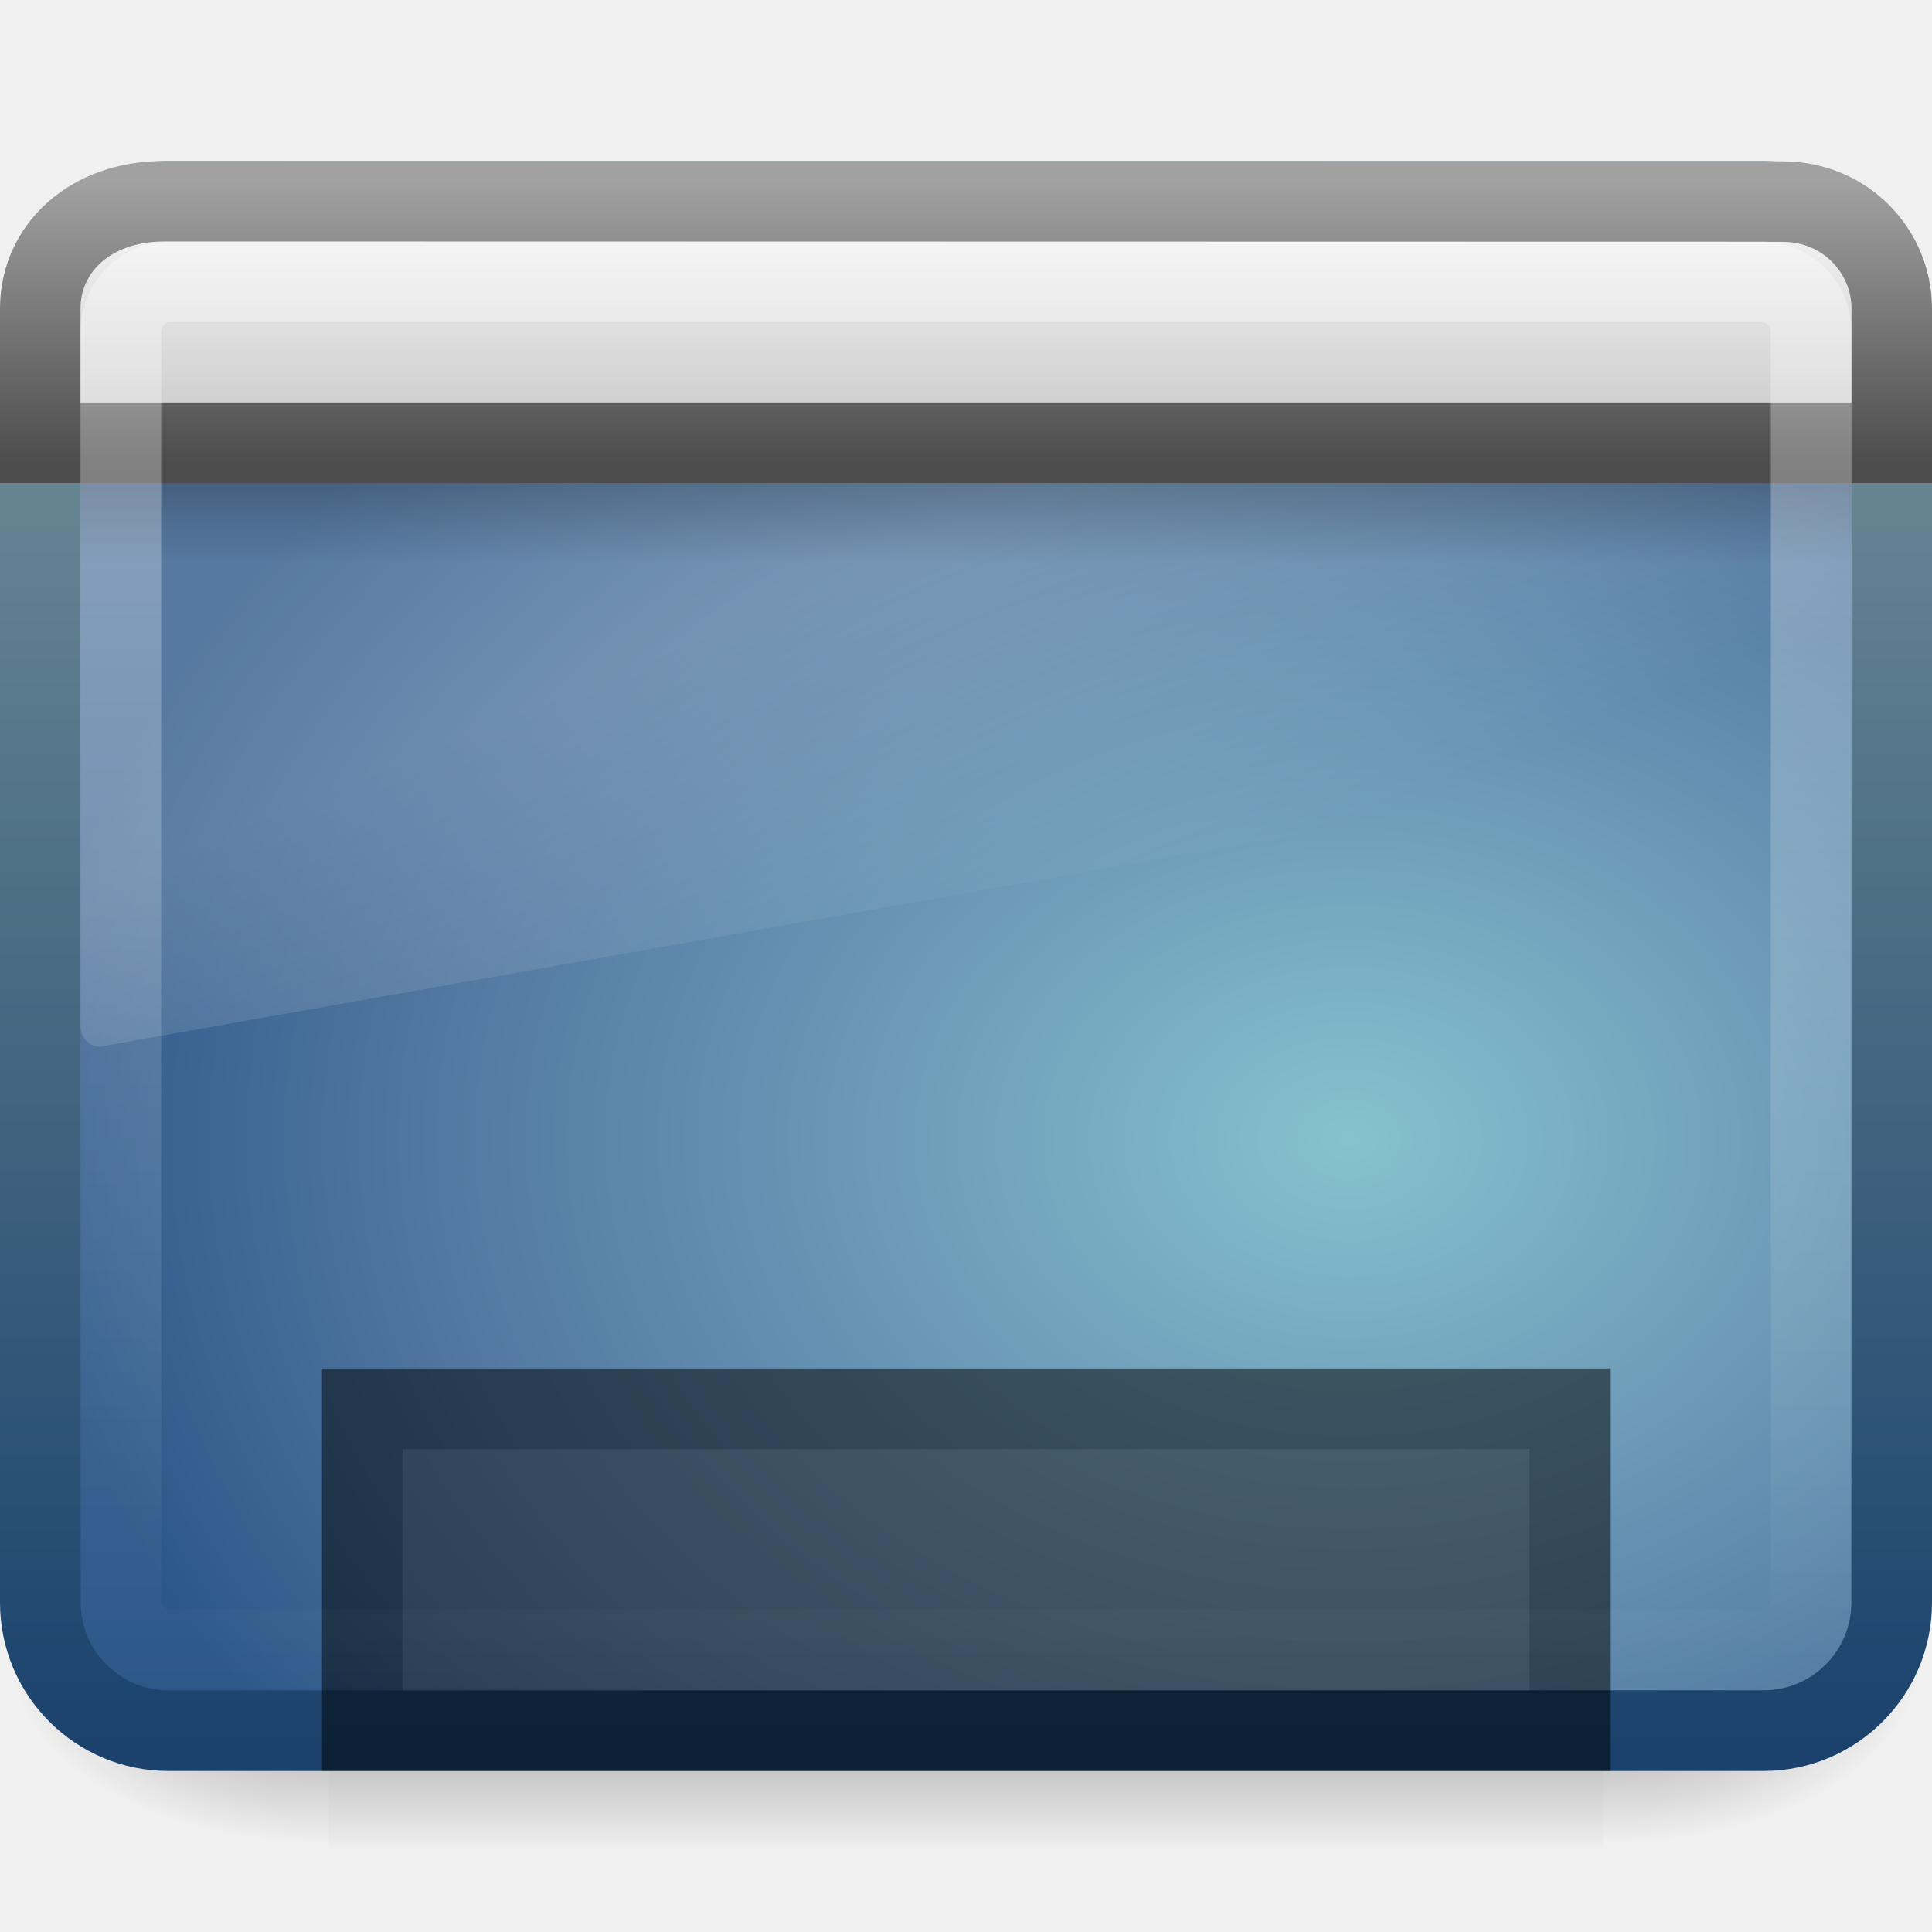
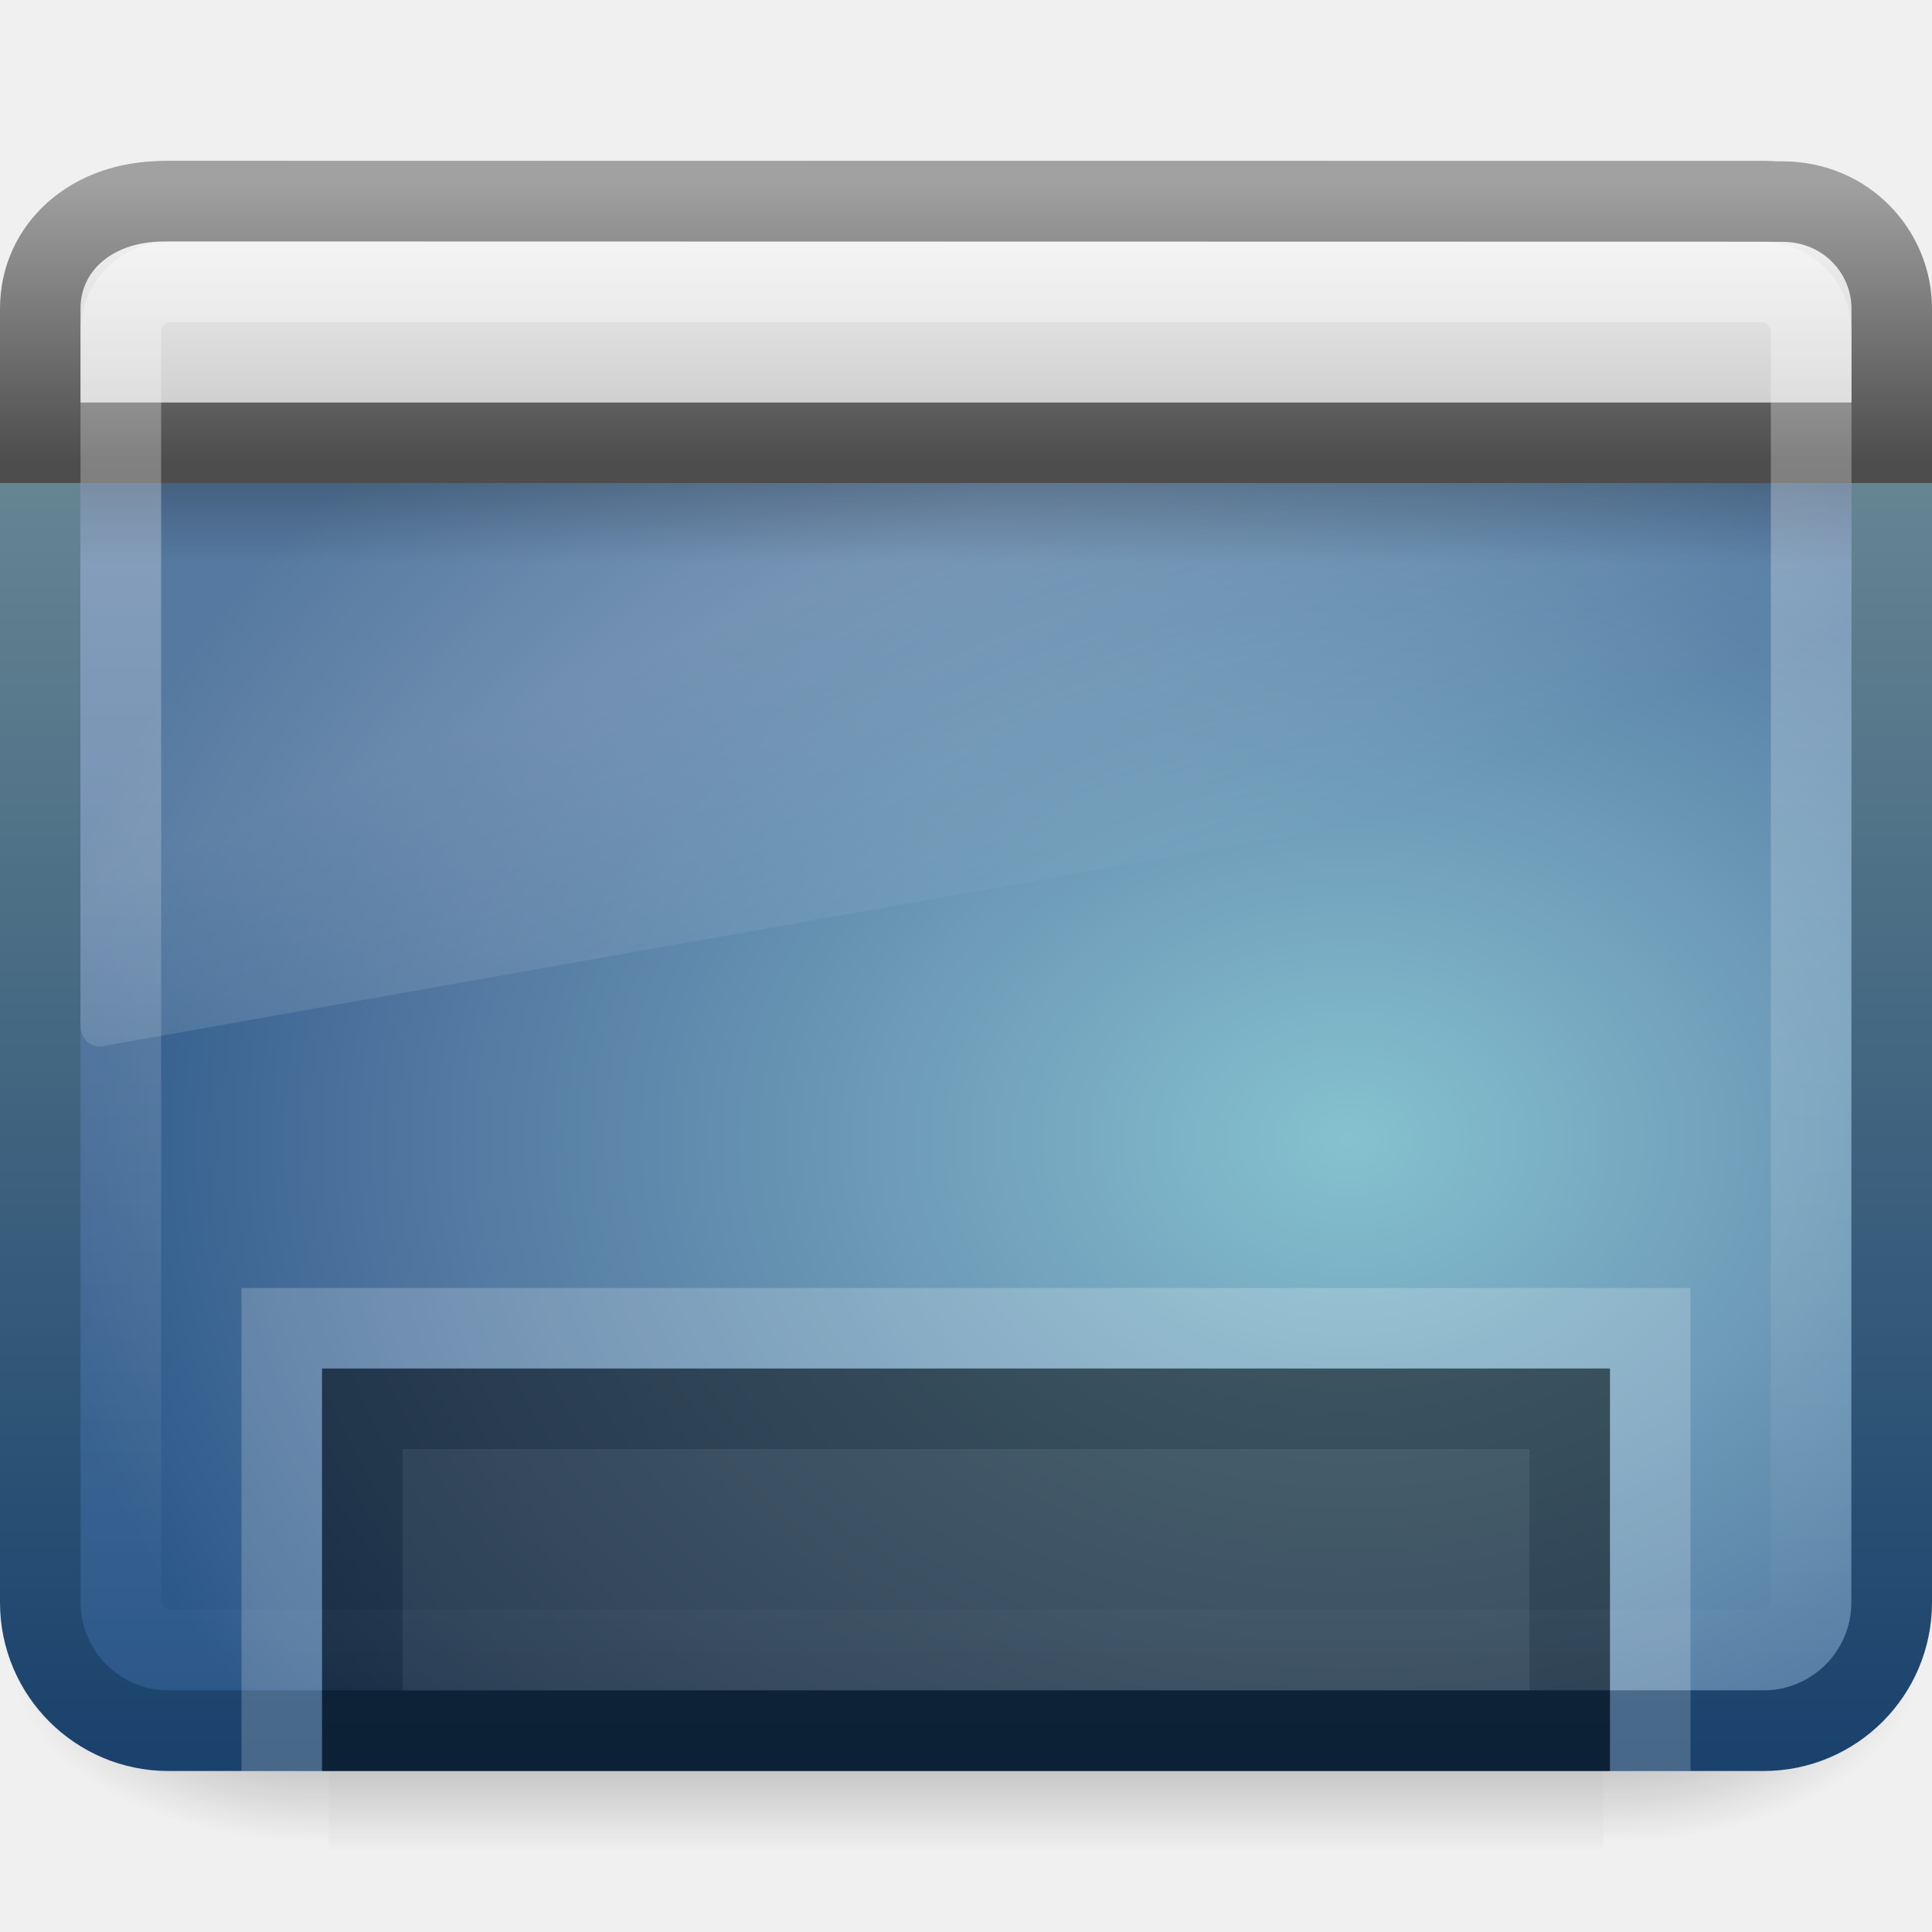
<svg xmlns="http://www.w3.org/2000/svg" xmlns:xlink="http://www.w3.org/1999/xlink" version="1.0" width="24" height="24" id="svg2638">
  <defs id="defs2640">
    <radialGradient cx="605.714" cy="486.648" r="117.143" fx="605.714" fy="486.648" id="radialGradient3931" xlink:href="#linearGradient5060" gradientUnits="userSpaceOnUse" gradientTransform="matrix(-2.774389,0,0,1.969706,112.7623,-872.8854)" />
    <linearGradient id="linearGradient5060">
      <stop id="stop5062" style="stop-color:#000000;stop-opacity:1" offset="0" />
      <stop id="stop5064" style="stop-color:#000000;stop-opacity:0" offset="1" />
    </linearGradient>
    <radialGradient cx="605.714" cy="486.648" r="117.143" fx="605.714" fy="486.648" id="radialGradient2662" xlink:href="#linearGradient5060" gradientUnits="userSpaceOnUse" gradientTransform="matrix(2.774389,0,0,1.969706,-1891.633,-872.8854)" />
    <linearGradient id="linearGradient5048">
      <stop id="stop5050" style="stop-color:#000000;stop-opacity:0" offset="0" />
      <stop id="stop5056" style="stop-color:#000000;stop-opacity:1" offset="0.5" />
      <stop id="stop5052" style="stop-color:#000000;stop-opacity:0" offset="1" />
    </linearGradient>
    <linearGradient x1="302.857" y1="366.648" x2="302.857" y2="609.505" id="linearGradient2660" xlink:href="#linearGradient5048" gradientUnits="userSpaceOnUse" gradientTransform="matrix(2.774389,0,0,1.969706,-1892.179,-872.8854)" />
    <linearGradient id="linearGradient3332-412-419-652-471-761-410-156-661-505">
      <stop id="stop8032" style="stop-color:#1a426c;stop-opacity:1" offset="0" />
      <stop id="stop8034" style="stop-color:#78959c;stop-opacity:1" offset="1" />
    </linearGradient>
    <linearGradient x1="10.014" y1="44.96" x2="10.014" y2="2.876" id="linearGradient2582" xlink:href="#linearGradient3332-412-419-652-471-761-410-156-661-505" gradientUnits="userSpaceOnUse" gradientTransform="matrix(0.489349,0,0,0.463927,0.3705005,0.8599059)" />
    <linearGradient id="linearGradient2867-449-88-871-390-598-476-591-434-148-895-534-212-357-729">
      <stop id="stop8022" style="stop-color:#85c2cf;stop-opacity:1" offset="0" />
      <stop id="stop8024" style="stop-color:#74a4be;stop-opacity:1" offset="0.262" />
      <stop id="stop8026" style="stop-color:#5177a0;stop-opacity:1" offset="0.705" />
      <stop id="stop8028" style="stop-color:#2c5889;stop-opacity:1" offset="1" />
    </linearGradient>
    <radialGradient cx="26.617" cy="-2.064" r="23" fx="26.617" fy="-2.064" id="radialGradient2580" xlink:href="#linearGradient2867-449-88-871-390-598-476-591-434-148-895-534-212-357-729" gradientUnits="userSpaceOnUse" gradientTransform="matrix(0,-0.5472088,0.7138538,0,18.23021,28.71861)" />
    <linearGradient id="linearGradient8265-821-176-38-919-66-249">
      <stop id="stop2687" style="stop-color:#ffffff;stop-opacity:1" offset="0" />
      <stop id="stop2689" style="stop-color:#ffffff;stop-opacity:0" offset="1" />
    </linearGradient>
    <linearGradient x1="16.626" y1="15.298" x2="20.055" y2="24.628" id="linearGradient2626" xlink:href="#linearGradient8265-821-176-38-919-66-249" gradientUnits="userSpaceOnUse" gradientTransform="matrix(0.4789116,0,0,0.5359383,0.5061227,-0.1988815)" />
    <linearGradient id="linearGradient3282">
      <stop id="stop3284" style="stop-color:#000000;stop-opacity:1" offset="0" />
      <stop id="stop3286" style="stop-color:#000000;stop-opacity:0" offset="1" />
    </linearGradient>
    <linearGradient x1="24.683" y1="9.242" x2="24.683" y2="13.523" id="linearGradient2574" xlink:href="#linearGradient3282" gradientUnits="userSpaceOnUse" gradientTransform="matrix(0.4781556,0,0,0.2340043,0.5275254,3.837409)" />
    <linearGradient id="linearGradient3958">
      <stop id="stop3960" style="stop-color:#a1a1a1;stop-opacity:1" offset="0" />
      <stop id="stop3962" style="stop-color:#4d4d4d;stop-opacity:1" offset="1" />
    </linearGradient>
    <linearGradient x1="16.916" y1="7.001" x2="16.916" y2="14" id="linearGradient2571" xlink:href="#linearGradient3958" gradientUnits="userSpaceOnUse" gradientTransform="matrix(0.5111111,0,0,0.5000534,-0.2663078,-1.250722)" />
    <linearGradient id="linearGradient2446-733-45">
      <stop id="stop3793" style="stop-color:#fafafa;stop-opacity:1" offset="0" />
      <stop id="stop3795" style="stop-color:#c5c5c5;stop-opacity:1" offset="1" />
    </linearGradient>
    <linearGradient x1="33.579" y1="5.709" x2="33.579" y2="16.323" id="linearGradient2569" xlink:href="#linearGradient2446-733-45" gradientUnits="userSpaceOnUse" gradientTransform="matrix(0.4164756,0,0,0.3298469,-1.421149,0.3664383)" />
    <linearGradient id="linearGradient2238">
      <stop id="stop2240" style="stop-color:#ffffff;stop-opacity:1" offset="0" />
      <stop id="stop2242" style="stop-color:#ffffff;stop-opacity:0" offset="1" />
    </linearGradient>
    <linearGradient x1="22.763" y1="-4.877" x2="22.763" y2="43.844" id="linearGradient2623" xlink:href="#linearGradient2238" gradientUnits="userSpaceOnUse" gradientTransform="matrix(0.4662133,0,0,0.4354479,0.8103191,1.987307)" />
+     <linearGradient xlink:href="#linearGradient2238" id="linearGradient2432" gradientUnits="userSpaceOnUse" gradientTransform="matrix(0.4662133,0,0,0.4354479,0.8103191,1.987307)" x1="22.763" y1="-4.877" x2="22.763" y2="43.844" />
+     <linearGradient xlink:href="#linearGradient2446-733-45" id="linearGradient2436" gradientUnits="userSpaceOnUse" gradientTransform="matrix(0.4164756,0,0,0.3298469,-1.421149,0.3664383)" x1="33.579" y1="5.709" x2="33.579" y2="16.323" />
+     <linearGradient xlink:href="#linearGradient3958" id="linearGradient2438" gradientUnits="userSpaceOnUse" gradientTransform="matrix(0.5111111,0,0,0.5000534,-0.2663078,-1.250722)" x1="16.916" y1="7.001" x2="16.916" y2="14" />
+     <linearGradient xlink:href="#linearGradient3282" id="linearGradient2441" gradientUnits="userSpaceOnUse" gradientTransform="matrix(0.4781556,0,0,0.2340043,0.5275254,3.837409)" x1="24.683" y1="9.242" x2="24.683" y2="13.523" />
+     <linearGradient xlink:href="#linearGradient8265-821-176-38-919-66-249" id="linearGradient2444" gradientUnits="userSpaceOnUse" gradientTransform="matrix(0.4789116,0,0,0.5359383,0.5061227,-0.1988815)" x1="16.626" y1="15.298" x2="20.055" y2="24.628" />
+     <radialGradient xlink:href="#linearGradient2867-449-88-871-390-598-476-591-434-148-895-534-212-357-729" id="radialGradient2447" gradientUnits="userSpaceOnUse" gradientTransform="matrix(0,-0.5472088,0.7138538,0,18.23021,28.71861)" cx="26.617" cy="-2.064" fx="26.617" fy="-2.064" r="23" />
+     <linearGradient xlink:href="#linearGradient3332-412-419-652-471-761-410-156-661-505" id="linearGradient2449" gradientUnits="userSpaceOnUse" gradientTransform="matrix(0.489349,0,0,0.463927,0.3705005,0.8599059)" x1="10.014" y1="44.96" x2="10.014" y2="2.876" />
  </defs>
-   <g id="layer1">
-     <g transform="matrix(1.182016e-2,0,0,9.90682e-3,22.51327,19.75393)" id="g5022">
-       <rect width="1339.633" height="478.357" x="-1559.252" y="-150.697" id="rect2969" style="opacity:0.402;fill:url(#linearGradient2660);fill-opacity:1;fill-rule:nonzero;stroke:none;stroke-width:1;marker:none;visibility:visible;display:inline;overflow:visible" />
-       <path d="M -219.619,-150.68 C -219.619,-150.68 -219.619,327.65 -219.619,327.65 C -76.745,328.551 125.781,220.481 125.781,88.454 C 125.781,-43.572 -33.655,-150.68 -219.619,-150.68 L -219.619,-150.68 z" id="path2971" style="opacity:0.402;fill:url(#radialGradient2662);fill-opacity:1;fill-rule:nonzero;stroke:none;stroke-width:1;marker:none;visibility:visible;display:inline;overflow:visible" />
-       <path d="M -1559.252,-150.68 C -1559.252,-150.68 -1559.252,327.65 -1559.252,327.65 C -1702.127,328.551 -1904.652,220.481 -1904.652,88.454 C -1904.652,-43.572 -1745.216,-150.68 -1559.252,-150.68 L -1559.252,-150.68 z" id="path2973" style="opacity:0.402;fill:url(#radialGradient3931);fill-opacity:1;fill-rule:nonzero;stroke:none;stroke-width:1;marker:none;visibility:visible;display:inline;overflow:visible" />
-     </g>
-     <rect width="22.998" height="18.998" rx="1.592" ry="1.592" x="0.501" y="2.501" id="rect1316" style="opacity:1;fill:url(#radialGradient2580);fill-opacity:1;fill-rule:evenodd;stroke:url(#linearGradient2582);stroke-width:1.002;stroke-linecap:round;stroke-linejoin:round;marker:none;marker-start:none;marker-mid:none;marker-end:none;stroke-miterlimit:4;stroke-dasharray:none;stroke-dashoffset:0;stroke-opacity:1;visibility:visible;display:inline;overflow:visible;enable-background:accumulate" />
-     <path d="M 2.048,3 C 1.469,3 1,3.525 1,4.172 L 1,12.747 C 1.001,12.82 1.03,12.888 1.078,12.935 C 1.126,12.983 1.19,13.006 1.254,12.999 L 22.805,9.18 C 22.916,9.16 22.998,9.054 23,8.929 L 23,4.172 C 23,3.525 22.531,3 21.952,3 L 2.048,3 z" id="path2976" style="opacity:0.2;fill:url(#linearGradient2626);fill-opacity:1;fill-rule:evenodd;stroke:none" />
-     <rect width="22" height="1" rx="0" ry="0" x="1" y="6" id="rect1436" style="opacity:0.2;fill:url(#linearGradient2574);fill-opacity:1;fill-rule:evenodd;stroke:none;stroke-width:1;stroke-linecap:butt;stroke-linejoin:miter;marker:none;marker-start:none;marker-mid:none;marker-end:none;stroke-miterlimit:4;stroke-dasharray:none;stroke-dashoffset:0;stroke-opacity:1;visibility:visible;display:inline;overflow:visible" />
-     <path d="M 2.034,2.5 C 2.034,2.5 22.139,2.504 22.139,2.504 C 22.939,2.504 23.5,3.135 23.5,3.833 C 23.5,3.833 23.5,5.5 23.5,5.5 C 23.5,5.5 0.5,5.5 0.5,5.5 C 0.5,5.5 0.5,3.833 0.5,3.833 C 0.5,3.089 1.118,2.5 2.034,2.5 z" id="rect2311" style="fill:url(#linearGradient2569);fill-opacity:1;fill-rule:evenodd;stroke:url(#linearGradient2571);stroke-width:1;stroke-linecap:butt;stroke-linejoin:miter;marker:none;marker-start:none;marker-mid:none;marker-end:none;stroke-miterlimit:4;stroke-dasharray:none;stroke-dashoffset:0;stroke-opacity:1;visibility:visible;display:inline;overflow:visible" />
-     <rect width="15" height="4" rx="0" ry="0" x="4.5" y="17.5" id="rect9439" style="opacity:0.5;fill:#1a1a1a;fill-opacity:1;fill-rule:nonzero;stroke:#000000;stroke-width:1;stroke-linecap:butt;stroke-linejoin:miter;marker:none;marker-start:none;marker-mid:none;marker-end:none;stroke-miterlimit:4;stroke-dasharray:none;stroke-dashoffset:0;stroke-opacity:1;visibility:visible;display:inline;overflow:visible;enable-background:accumulate" />
-     <rect width="20.998" height="16.998" rx="0.618" ry="0.618" x="1.501" y="3.501" id="rect2232" style="opacity:0.4;fill:none;stroke:url(#linearGradient2623);stroke-width:1.002;stroke-linecap:round;stroke-linejoin:round;stroke-miterlimit:4;stroke-dasharray:none;stroke-dashoffset:0;stroke-opacity:1" />
+   <g id="g5022" transform="matrix(1.182016e-2,0,0,9.90682e-3,22.51327,19.75393)">
+     <rect style="opacity:0.402;fill:url(#linearGradient2660);fill-opacity:1;fill-rule:nonzero;stroke:none;stroke-width:1;marker:none;visibility:visible;display:inline;overflow:visible" id="rect2969" y="-150.697" x="-1559.252" height="478.357" width="1339.633" />
+     <path style="opacity:0.402;fill:url(#radialGradient2662);fill-opacity:1;fill-rule:nonzero;stroke:none;stroke-width:1;marker:none;visibility:visible;display:inline;overflow:visible" id="path2971" d="M -219.619,-150.68 C -219.619,-150.68 -219.619,327.65 -219.619,327.65 C -76.745,328.551 125.781,220.481 125.781,88.454 C 125.781,-43.572 -33.655,-150.68 -219.619,-150.68 L -219.619,-150.68 z" />
+     <path style="opacity:0.402;fill:url(#radialGradient3931);fill-opacity:1;fill-rule:nonzero;stroke:none;stroke-width:1;marker:none;visibility:visible;display:inline;overflow:visible" id="path2973" d="M -1559.252,-150.68 C -1559.252,-150.68 -1559.252,327.65 -1559.252,327.65 C -1702.127,328.551 -1904.652,220.481 -1904.652,88.454 C -1904.652,-43.572 -1745.216,-150.68 -1559.252,-150.68 L -1559.252,-150.68 z" />
  </g>
+   <rect style="fill:url(#radialGradient2447);fill-opacity:1;fill-rule:evenodd;stroke:url(#linearGradient2449);stroke-width:1.002;stroke-linecap:round;stroke-linejoin:round;marker:none;marker-start:none;marker-mid:none;marker-end:none;stroke-miterlimit:4;stroke-dasharray:none;stroke-dashoffset:0;stroke-opacity:1;visibility:visible;display:inline;overflow:visible;enable-background:accumulate" id="rect1316" y="2.501" x="0.501" ry="1.592" rx="1.592" height="18.998" width="22.998" />
+   <path style="opacity:0.2;fill:url(#linearGradient2444);fill-opacity:1;fill-rule:evenodd;stroke:none" id="path2976" d="M 2.048,3 C 1.469,3 1,3.525 1,4.172 L 1,12.747 C 1.001,12.82 1.03,12.888 1.078,12.935 C 1.126,12.983 1.19,13.006 1.254,12.999 L 22.805,9.18 C 22.916,9.16 22.998,9.054 23,8.929 L 23,4.172 C 23,3.525 22.531,3 21.952,3 L 2.048,3 z" />
+   <rect style="opacity:0.2;fill:url(#linearGradient2441);fill-opacity:1;fill-rule:evenodd;stroke:none;stroke-width:1;stroke-linecap:butt;stroke-linejoin:miter;marker:none;marker-start:none;marker-mid:none;marker-end:none;stroke-miterlimit:4;stroke-dasharray:none;stroke-dashoffset:0;stroke-opacity:1;visibility:visible;display:inline;overflow:visible" id="rect1436" y="6" x="1" ry="0" rx="0" height="1" width="22" />
+   <path style="fill:url(#linearGradient2436);fill-opacity:1;fill-rule:evenodd;stroke:url(#linearGradient2438);stroke-width:1;stroke-linecap:butt;stroke-linejoin:miter;marker:none;marker-start:none;marker-mid:none;marker-end:none;stroke-miterlimit:4;stroke-dasharray:none;stroke-dashoffset:0;stroke-opacity:1;visibility:visible;display:inline;overflow:visible" id="rect2311" d="M 2.034,2.5 C 2.034,2.5 22.139,2.504 22.139,2.504 C 22.939,2.504 23.5,3.135 23.5,3.833 C 23.5,3.833 23.5,5.5 23.5,5.5 C 23.5,5.5 0.5,5.5 0.5,5.5 C 0.5,5.5 0.5,3.833 0.5,3.833 C 0.5,3.089 1.118,2.5 2.034,2.5 z" />
+   <rect style="opacity:0.5;fill:#1a1a1a;fill-opacity:1;fill-rule:nonzero;stroke:#000000;stroke-width:1;stroke-linecap:butt;stroke-linejoin:miter;marker:none;marker-start:none;marker-mid:none;marker-end:none;stroke-miterlimit:4;stroke-dasharray:none;stroke-dashoffset:0;stroke-opacity:1;visibility:visible;display:inline;overflow:visible;enable-background:accumulate" id="rect9439" y="17.5" x="4.5" ry="0" rx="0" height="4" width="15" />
+   <rect style="opacity:0.4;fill:none;stroke:url(#linearGradient2432);stroke-width:1.002;stroke-linecap:round;stroke-linejoin:round;stroke-miterlimit:4;stroke-dasharray:none;stroke-dashoffset:0;stroke-opacity:1" id="rect2232" y="3.501" x="1.501" ry="0.618" rx="0.618" height="16.998" width="20.998" />
+   <path style="opacity:0.2;fill:none;fill-opacity:1;fill-rule:nonzero;stroke:#ffffff;stroke-width:1;stroke-linecap:butt;stroke-linejoin:miter;marker:none;marker-start:none;marker-mid:none;marker-end:none;stroke-miterlimit:4;stroke-dasharray:none;stroke-dashoffset:0;stroke-opacity:1;visibility:visible;display:inline;overflow:visible;enable-background:accumulate" d="M 3.5,22 C 3.5,22 3.5,16.5 3.5,16.5 C 3.5,16.5 20.5,16.5 20.5,16.5 C 20.5,16.5 20.5,22 20.5,22" id="rect2455" />
</svg>
